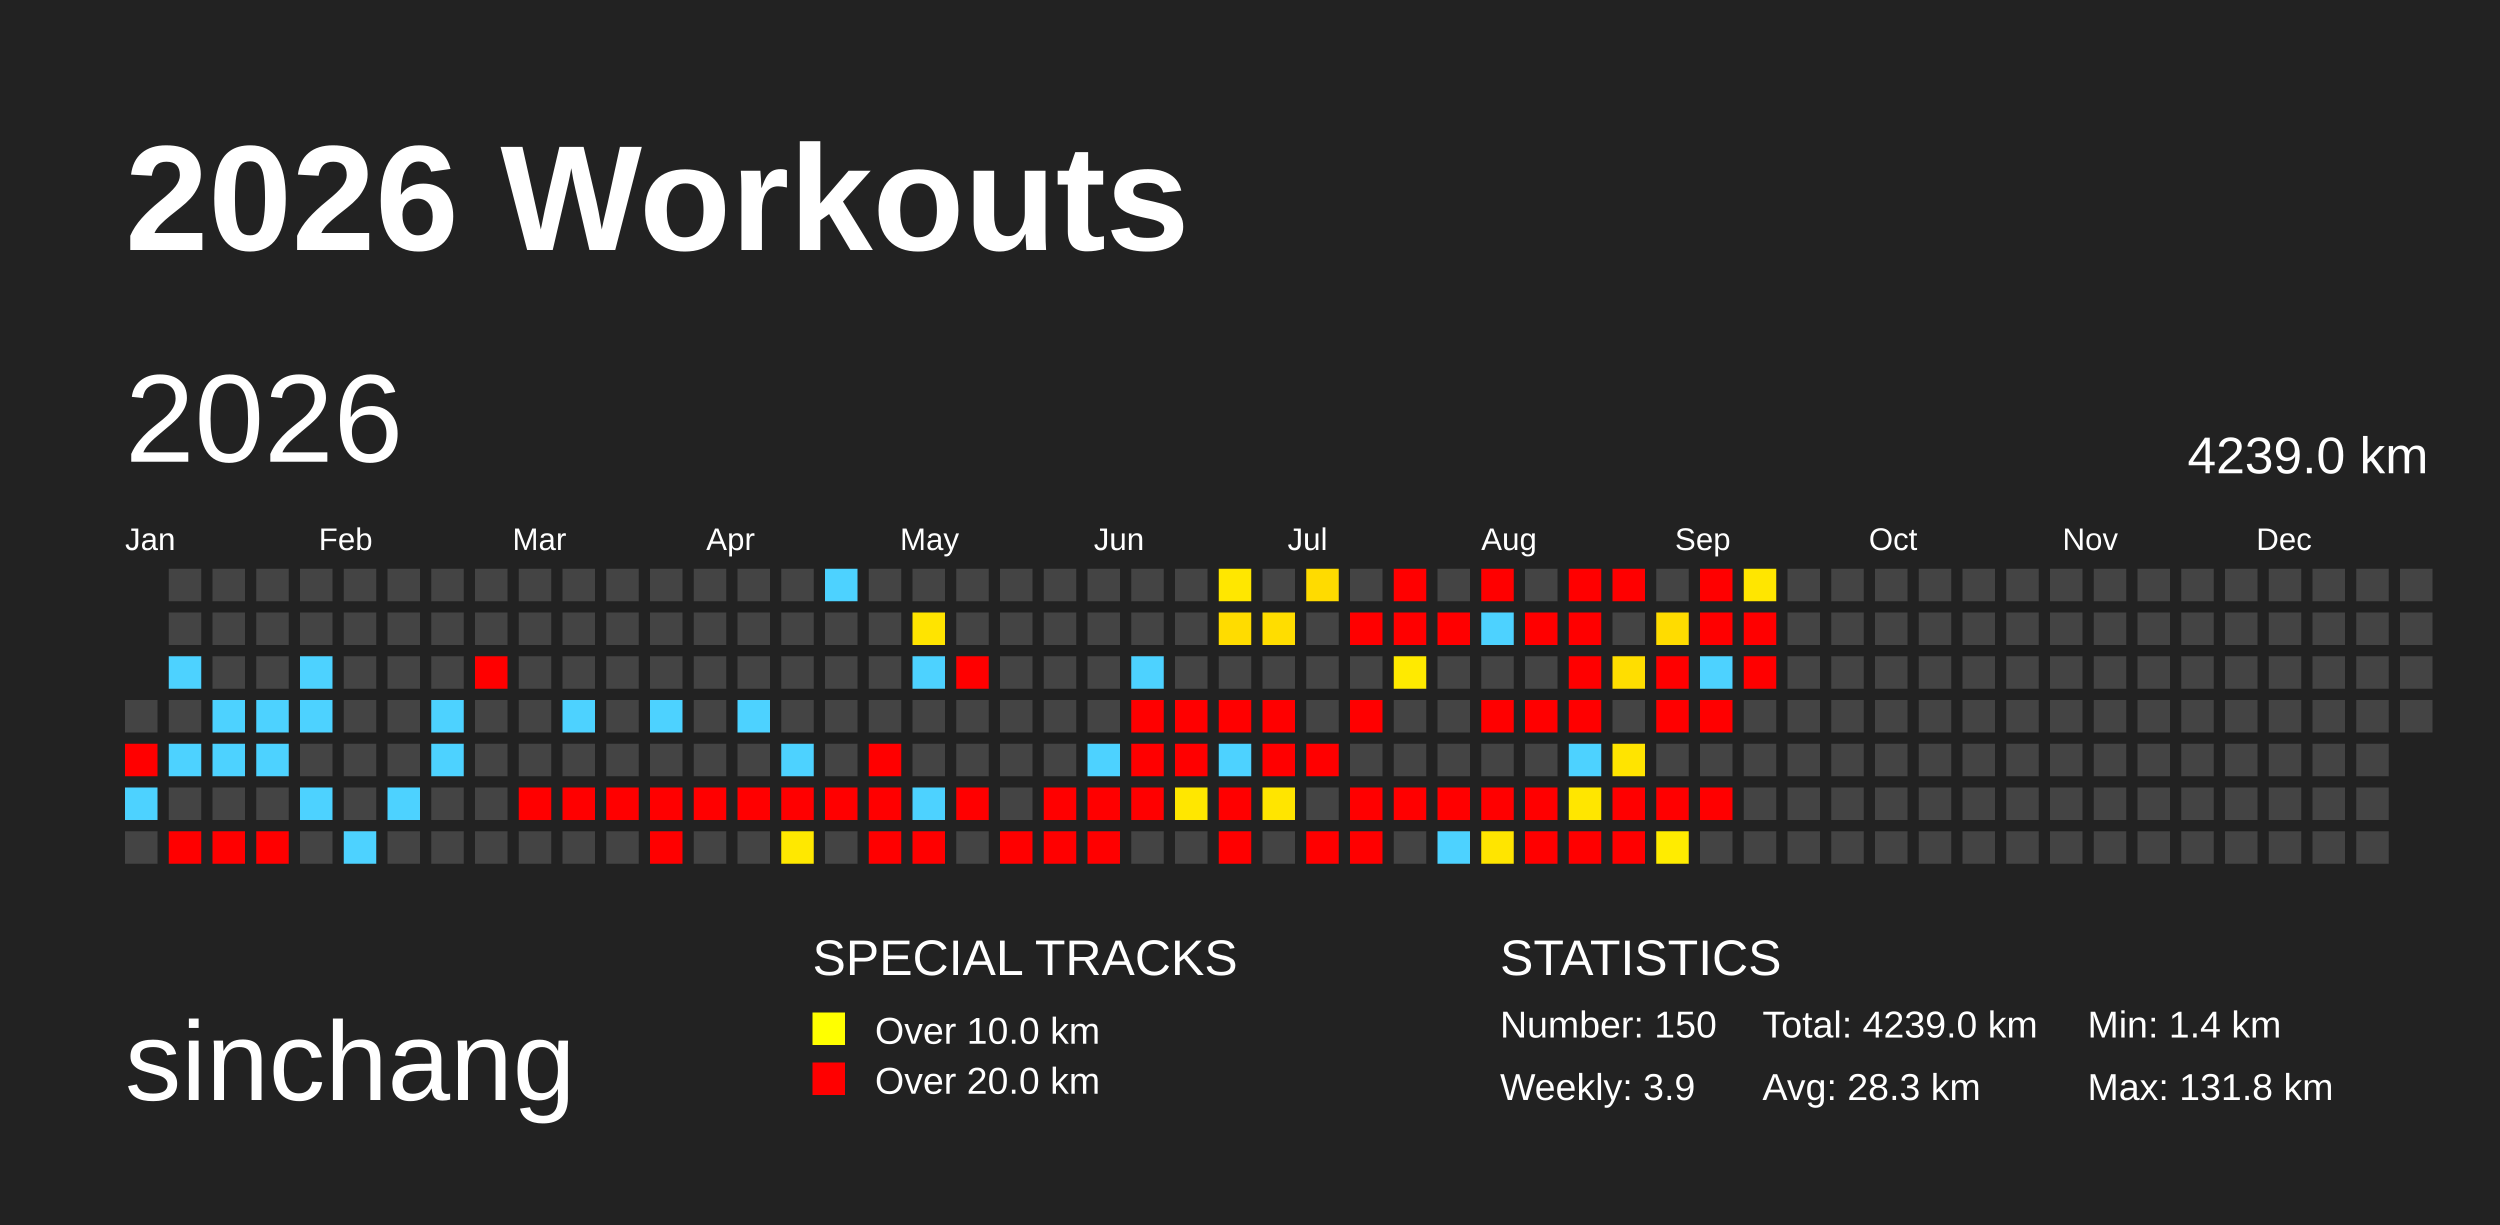
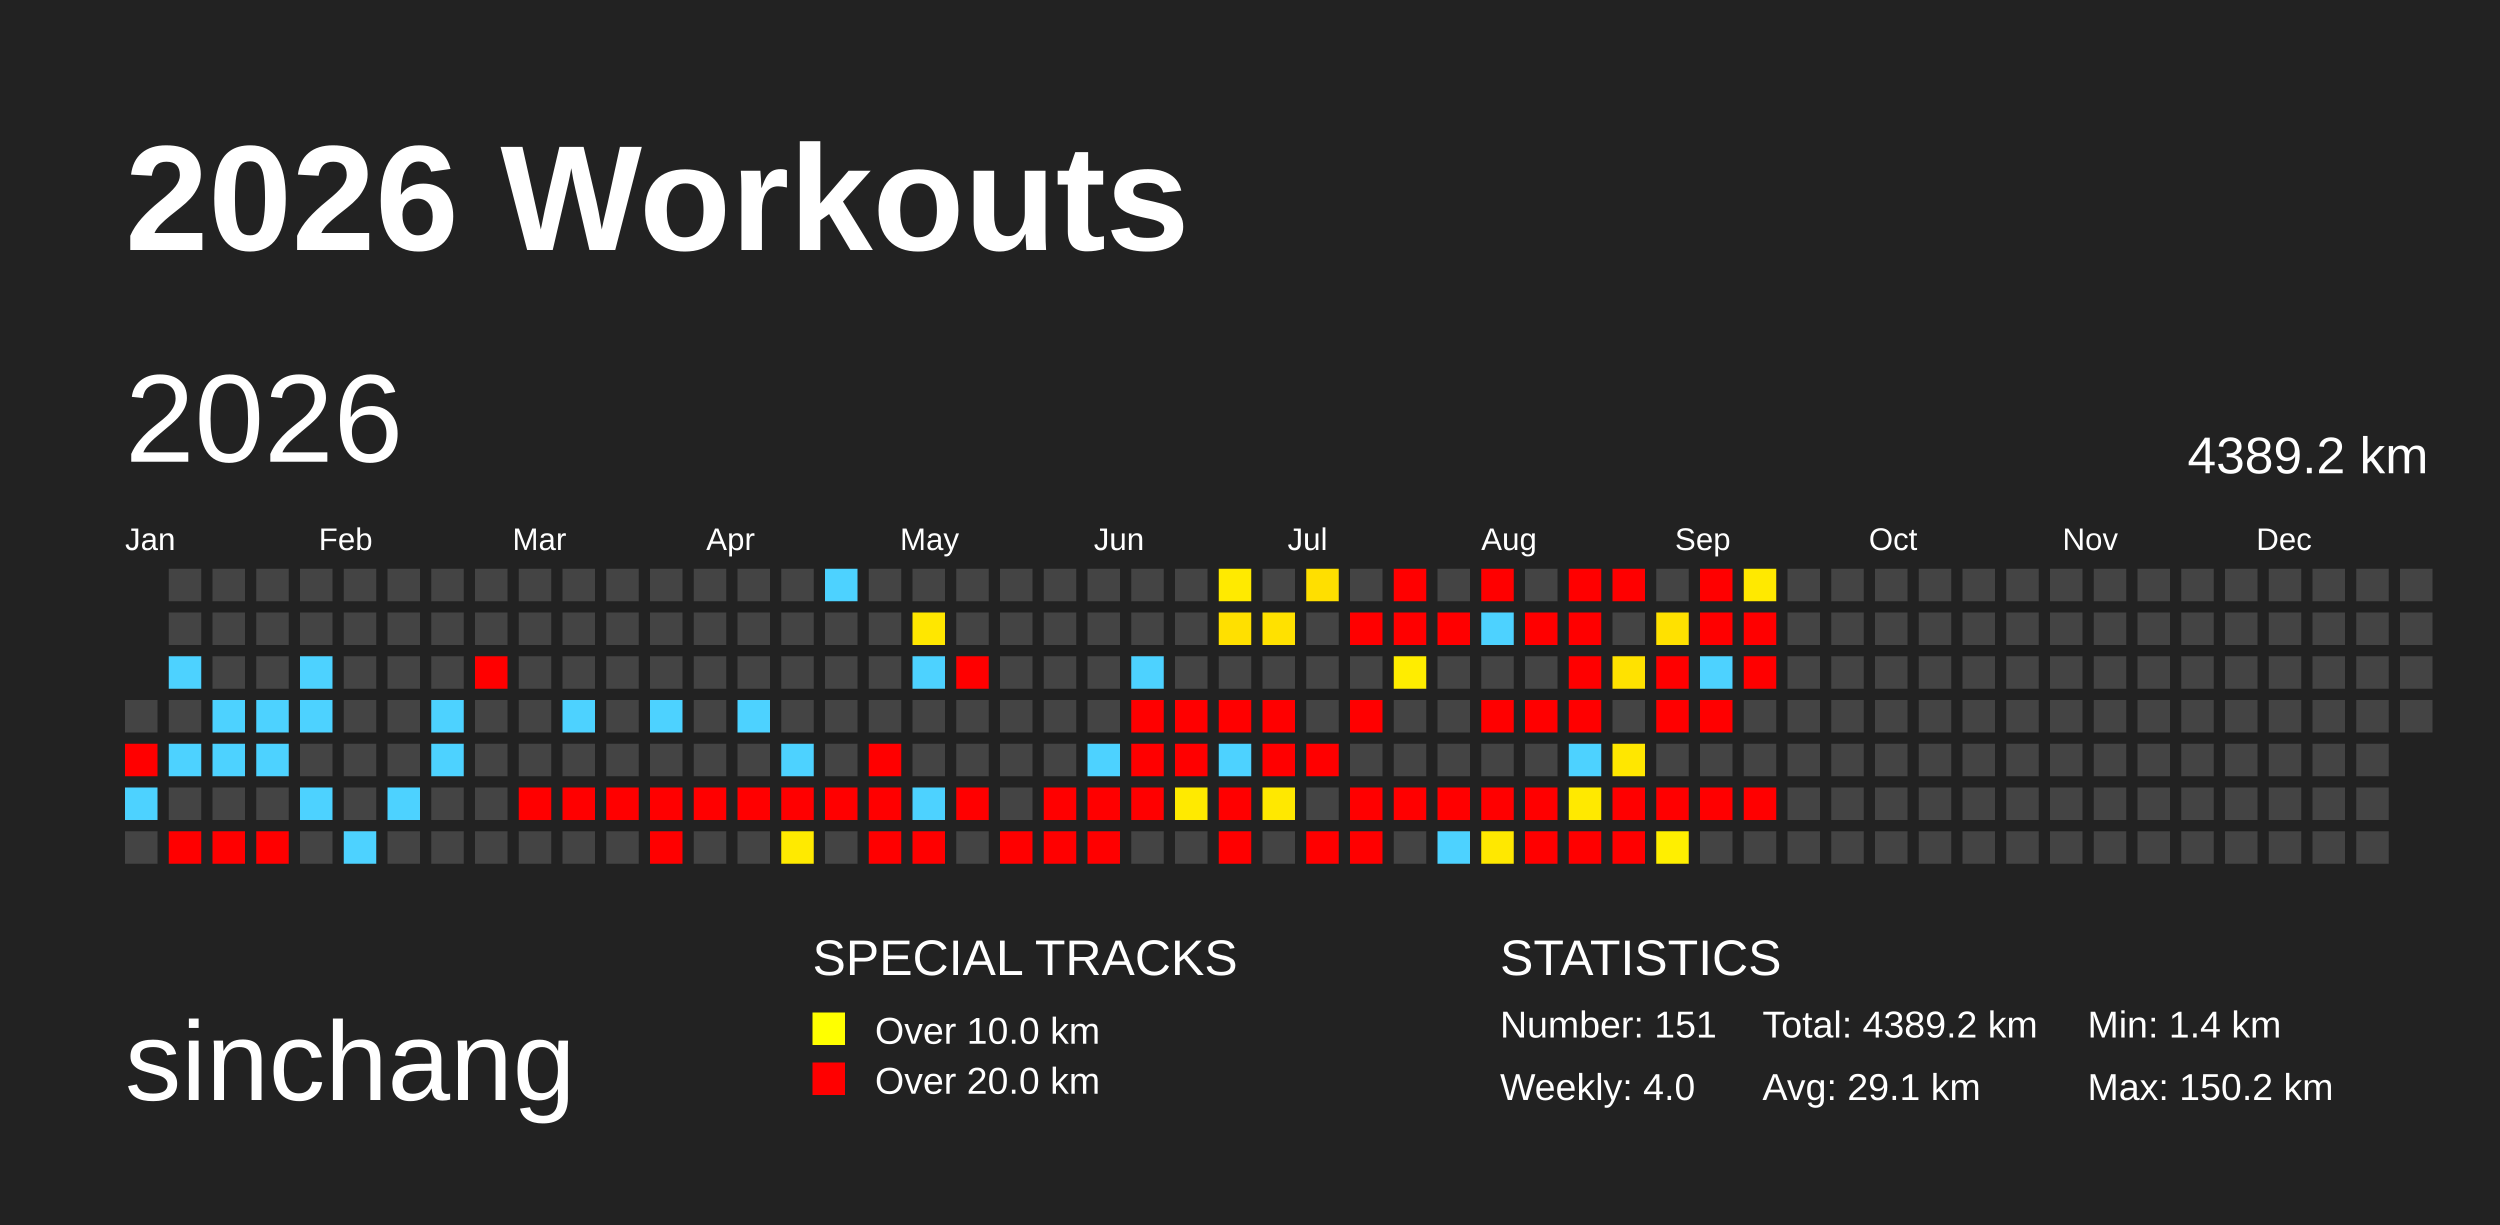
<svg xmlns="http://www.w3.org/2000/svg" baseProfile="full" height="98mm" version="1.1" viewBox="0,0,200,98" width="200mm">
  <defs>
    <pattern height="2" id="indoor-stripe" patternUnits="userSpaceOnUse" width="2">
      <line stroke="white" stroke-opacity="0.45" stroke-width="0.5" x1="0" x2="2" y1="2" y2="0" />
    </pattern>
  </defs>
  <rect fill="#222222" height="98" width="200" x="0" y="0" />
  <text fill="#FFFFFF" style="font-size:12px; font-family:Arial; font-weight:bold;" x="10" y="20">2026 Workouts</text>
  <text fill="#FFFFFF" style="font-size:9px; font-family:Arial" x="10" y="88">sinchang</text>
  <text fill="#FFFFFF" style="font-size:4px; font-family:Arial" x="65" y="78">SPECIAL TRACKS</text>
  <rect fill="yellow" height="2.6" width="2.6" x="65" y="81" />
  <text fill="#FFFFFF" style="font-size:3px; font-family:Arial" x="70" y="83.5">Over 10.0 km</text>
  <rect fill="red" height="2.6" width="2.6" x="65" y="85" />
  <text fill="#FFFFFF" style="font-size:3px; font-family:Arial" x="70" y="87.5">Over 20.0 km</text>
  <text fill="#FFFFFF" style="font-size:4px; font-family:Arial" x="120" y="78">STATISTICS</text>
-   <text fill="#FFFFFF" style="font-size:3px; font-family:Arial" x="120" y="83">Number: 150</text>
-   <text fill="#FFFFFF" style="font-size:3px; font-family:Arial" x="120" y="88">Weekly: 3.9</text>
-   <text fill="#FFFFFF" style="font-size:3px; font-family:Arial" x="141" y="83">Total: 4239.0 km</text>
-   <text fill="#FFFFFF" style="font-size:3px; font-family:Arial" x="141" y="88">Avg: 28.3 km</text>
+   <text fill="#FFFFFF" style="font-size:3px; font-family:Arial" x="120" y="83">Number: 151</text>
+   <text fill="#FFFFFF" style="font-size:3px; font-family:Arial" x="120" y="88">Weekly: 4.0</text>
+   <text fill="#FFFFFF" style="font-size:3px; font-family:Arial" x="141" y="83">Total: 4389.2 km</text>
+   <text fill="#FFFFFF" style="font-size:3px; font-family:Arial" x="141" y="88">Avg: 29.1 km</text>
  <text fill="#FFFFFF" style="font-size:3px; font-family:Arial" x="167" y="83">Min: 1.4 km</text>
-   <text fill="#FFFFFF" style="font-size:3px; font-family:Arial" x="167" y="88">Max: 131.8 km</text>
+   <text fill="#FFFFFF" style="font-size:3px; font-family:Arial" x="167" y="88">Max: 150.2 km</text>
  <text dominant-baseline="hanging" fill="#FFFFFF" style="font-size:10.0px; font-family:Arial;" x="10" y="30">2026</text>
-   <text dominant-baseline="hanging" fill="#FFFFFF" style="font-size:4.125px; font-family:Arial;" x="175" y="35">4239.0 km</text>
+   <text dominant-baseline="hanging" fill="#FFFFFF" style="font-size:4.125px; font-family:Arial;" x="175" y="35">4389.2 km</text>
  <text fill="#FFFFFF" style="font-size:2.5px; font-family:Arial" x="10.0" y="44">Jan</text>
  <text fill="#FFFFFF" style="font-size:2.5px; font-family:Arial" x="25.5" y="44">Feb</text>
  <text fill="#FFFFFF" style="font-size:2.5px; font-family:Arial" x="41.0" y="44">Mar</text>
  <text fill="#FFFFFF" style="font-size:2.5px; font-family:Arial" x="56.5" y="44">Apr</text>
  <text fill="#FFFFFF" style="font-size:2.5px; font-family:Arial" x="72.0" y="44">May</text>
  <text fill="#FFFFFF" style="font-size:2.5px; font-family:Arial" x="87.5" y="44">Jun</text>
  <text fill="#FFFFFF" style="font-size:2.5px; font-family:Arial" x="103.0" y="44">Jul</text>
  <text fill="#FFFFFF" style="font-size:2.5px; font-family:Arial" x="118.5" y="44">Aug</text>
  <text fill="#FFFFFF" style="font-size:2.5px; font-family:Arial" x="134.0" y="44">Sep</text>
  <text fill="#FFFFFF" style="font-size:2.5px; font-family:Arial" x="149.5" y="44">Oct</text>
  <text fill="#FFFFFF" style="font-size:2.5px; font-family:Arial" x="165.0" y="44">Nov</text>
  <text fill="#FFFFFF" style="font-size:2.5px; font-family:Arial" x="180.5" y="44">Dec</text>
  <rect fill="#444444" height="2.6" width="2.6" x="10.0" y="56.0" />
  <rect fill="red" height="2.6" width="2.6" x="10.0" y="59.5" />
  <rect fill="#4dd2ff" height="2.6" width="2.6" x="10.0" y="63.0" />
  <rect fill="#444444" height="2.6" width="2.6" x="10.0" y="66.5" />
  <rect fill="#444444" height="2.6" width="2.6" x="13.5" y="45.5" />
  <rect fill="#444444" height="2.6" width="2.6" x="13.5" y="49.0" />
  <rect fill="#4dd2ff" height="2.6" width="2.6" x="13.5" y="52.5" />
  <rect fill="#444444" height="2.6" width="2.6" x="13.5" y="56.0" />
  <rect fill="#4dd2ff" height="2.6" width="2.6" x="13.5" y="59.5" />
  <rect fill="#444444" height="2.6" width="2.6" x="13.5" y="63.0" />
  <rect fill="red" height="2.6" width="2.6" x="13.5" y="66.5" />
  <rect fill="#444444" height="2.6" width="2.6" x="17.0" y="45.5" />
  <rect fill="#444444" height="2.6" width="2.6" x="17.0" y="49.0" />
  <rect fill="#444444" height="2.6" width="2.6" x="17.0" y="52.5" />
  <rect fill="#4dd2ff" height="2.6" width="2.6" x="17.0" y="56.0" />
  <rect fill="#4dd2ff" height="2.6" width="2.6" x="17.0" y="59.5" />
  <rect fill="#444444" height="2.6" width="2.6" x="17.0" y="63.0" />
  <rect fill="red" height="2.6" width="2.6" x="17.0" y="66.5" />
  <rect fill="#444444" height="2.6" width="2.6" x="20.5" y="45.5" />
  <rect fill="#444444" height="2.6" width="2.6" x="20.5" y="49.0" />
  <rect fill="#444444" height="2.6" width="2.6" x="20.5" y="52.5" />
  <rect fill="#4dd2ff" height="2.6" width="2.6" x="20.5" y="56.0" />
  <rect fill="#4dd2ff" height="2.6" width="2.6" x="20.5" y="59.5" />
  <rect fill="#444444" height="2.6" width="2.6" x="20.5" y="63.0" />
  <rect fill="red" height="2.6" width="2.6" x="20.5" y="66.5" />
  <rect fill="#444444" height="2.6" width="2.6" x="24.0" y="45.5" />
  <rect fill="#444444" height="2.6" width="2.6" x="24.0" y="49.0" />
  <rect fill="#4dd2ff" height="2.6" width="2.6" x="24.0" y="52.5" />
  <rect fill="#4dd2ff" height="2.6" width="2.6" x="24.0" y="56.0" />
  <rect fill="#444444" height="2.6" width="2.6" x="24.0" y="59.5" />
  <rect fill="#4dd2ff" height="2.6" width="2.6" x="24.0" y="63.0" />
  <rect fill="#444444" height="2.6" width="2.6" x="24.0" y="66.5" />
  <rect fill="#444444" height="2.6" width="2.6" x="27.5" y="45.5" />
  <rect fill="#444444" height="2.6" width="2.6" x="27.5" y="49.0" />
  <rect fill="#444444" height="2.6" width="2.6" x="27.5" y="52.5" />
  <rect fill="#444444" height="2.6" width="2.6" x="27.5" y="56.0" />
  <rect fill="#444444" height="2.6" width="2.6" x="27.5" y="59.5" />
  <rect fill="#444444" height="2.6" width="2.6" x="27.5" y="63.0" />
  <rect fill="#4dd2ff" height="2.6" width="2.6" x="27.5" y="66.5" />
  <rect fill="#444444" height="2.6" width="2.6" x="31.0" y="45.5" />
  <rect fill="#444444" height="2.6" width="2.6" x="31.0" y="49.0" />
  <rect fill="#444444" height="2.6" width="2.6" x="31.0" y="52.5" />
  <rect fill="#444444" height="2.6" width="2.6" x="31.0" y="56.0" />
  <rect fill="#444444" height="2.6" width="2.6" x="31.0" y="59.5" />
  <rect fill="#4dd2ff" height="2.6" width="2.6" x="31.0" y="63.0" />
  <rect fill="#444444" height="2.6" width="2.6" x="31.0" y="66.5" />
  <rect fill="#444444" height="2.6" width="2.6" x="34.5" y="45.5" />
  <rect fill="#444444" height="2.6" width="2.6" x="34.5" y="49.0" />
  <rect fill="#444444" height="2.6" width="2.6" x="34.5" y="52.5" />
  <rect fill="#4dd2ff" height="2.6" width="2.6" x="34.5" y="56.0" />
  <rect fill="#4dd2ff" height="2.6" width="2.6" x="34.5" y="59.5" />
  <rect fill="#444444" height="2.6" width="2.6" x="34.5" y="63.0" />
  <rect fill="#444444" height="2.6" width="2.6" x="34.5" y="66.5" />
  <rect fill="#444444" height="2.6" width="2.6" x="38.0" y="45.5" />
  <rect fill="#444444" height="2.6" width="2.6" x="38.0" y="49.0" />
  <rect fill="red" height="2.6" width="2.6" x="38.0" y="52.5" />
  <rect fill="#444444" height="2.6" width="2.6" x="38.0" y="56.0" />
  <rect fill="#444444" height="2.6" width="2.6" x="38.0" y="59.5" />
  <rect fill="#444444" height="2.6" width="2.6" x="38.0" y="63.0" />
  <rect fill="#444444" height="2.6" width="2.6" x="38.0" y="66.5" />
  <rect fill="#444444" height="2.6" width="2.6" x="41.5" y="45.5" />
  <rect fill="#444444" height="2.6" width="2.6" x="41.5" y="49.0" />
  <rect fill="#444444" height="2.6" width="2.6" x="41.5" y="52.5" />
  <rect fill="#444444" height="2.6" width="2.6" x="41.5" y="56.0" />
  <rect fill="#444444" height="2.6" width="2.6" x="41.5" y="59.5" />
  <rect fill="red" height="2.6" width="2.6" x="41.5" y="63.0" />
  <rect fill="#444444" height="2.6" width="2.6" x="41.5" y="66.5" />
  <rect fill="#444444" height="2.6" width="2.6" x="45.0" y="45.5" />
  <rect fill="#444444" height="2.6" width="2.6" x="45.0" y="49.0" />
  <rect fill="#444444" height="2.6" width="2.6" x="45.0" y="52.5" />
  <rect fill="#4dd2ff" height="2.6" width="2.6" x="45.0" y="56.0" />
  <rect fill="#444444" height="2.6" width="2.6" x="45.0" y="59.5" />
  <rect fill="red" height="2.6" width="2.6" x="45.0" y="63.0" />
  <rect fill="#444444" height="2.6" width="2.6" x="45.0" y="66.5" />
  <rect fill="#444444" height="2.6" width="2.6" x="48.5" y="45.5" />
  <rect fill="#444444" height="2.6" width="2.6" x="48.5" y="49.0" />
  <rect fill="#444444" height="2.6" width="2.6" x="48.5" y="52.5" />
  <rect fill="#444444" height="2.6" width="2.6" x="48.5" y="56.0" />
  <rect fill="#444444" height="2.6" width="2.6" x="48.5" y="59.5" />
  <rect fill="red" height="2.6" width="2.6" x="48.5" y="63.0" />
  <rect fill="#444444" height="2.6" width="2.6" x="48.5" y="66.5" />
  <rect fill="#444444" height="2.6" width="2.6" x="52.0" y="45.5" />
  <rect fill="#444444" height="2.6" width="2.6" x="52.0" y="49.0" />
  <rect fill="#444444" height="2.6" width="2.6" x="52.0" y="52.5" />
  <rect fill="#4dd2ff" height="2.6" width="2.6" x="52.0" y="56.0" />
  <rect fill="#444444" height="2.6" width="2.6" x="52.0" y="59.5" />
  <rect fill="red" height="2.6" width="2.6" x="52.0" y="63.0" />
  <rect fill="red" height="2.6" width="2.6" x="52.0" y="66.5" />
  <rect fill="#444444" height="2.6" width="2.6" x="55.5" y="45.5" />
  <rect fill="#444444" height="2.6" width="2.6" x="55.5" y="49.0" />
  <rect fill="#444444" height="2.6" width="2.6" x="55.5" y="52.5" />
  <rect fill="#444444" height="2.6" width="2.6" x="55.5" y="56.0" />
  <rect fill="#444444" height="2.6" width="2.6" x="55.5" y="59.5" />
  <rect fill="red" height="2.6" width="2.6" x="55.5" y="63.0" />
  <rect fill="#444444" height="2.6" width="2.6" x="55.5" y="66.5" />
  <rect fill="#444444" height="2.6" width="2.6" x="59.0" y="45.5" />
  <rect fill="#444444" height="2.6" width="2.6" x="59.0" y="49.0" />
  <rect fill="#444444" height="2.6" width="2.6" x="59.0" y="52.5" />
  <rect fill="#4dd2ff" height="2.6" width="2.6" x="59.0" y="56.0" />
  <rect fill="#444444" height="2.6" width="2.6" x="59.0" y="59.5" />
  <rect fill="red" height="2.6" width="2.6" x="59.0" y="63.0" />
  <rect fill="#444444" height="2.6" width="2.6" x="59.0" y="66.5" />
  <rect fill="#444444" height="2.6" width="2.6" x="62.5" y="45.5" />
  <rect fill="#444444" height="2.6" width="2.6" x="62.5" y="49.0" />
  <rect fill="#444444" height="2.6" width="2.6" x="62.5" y="52.5" />
  <rect fill="#444444" height="2.6" width="2.6" x="62.5" y="56.0" />
  <rect fill="#4dd2ff" height="2.6" width="2.6" x="62.5" y="59.5" />
  <rect fill="red" height="2.6" width="2.6" x="62.5" y="63.0" />
-   <rect fill="#ffe800" height="2.6" width="2.6" x="62.5" y="66.5" />
+   <rect fill="#ffea00" height="2.6" width="2.6" x="62.5" y="66.5" />
  <rect fill="#4dd2ff" height="2.6" width="2.6" x="66.0" y="45.5" />
  <rect fill="#444444" height="2.6" width="2.6" x="66.0" y="49.0" />
  <rect fill="#444444" height="2.6" width="2.6" x="66.0" y="52.5" />
  <rect fill="#444444" height="2.6" width="2.6" x="66.0" y="56.0" />
  <rect fill="#444444" height="2.6" width="2.6" x="66.0" y="59.5" />
  <rect fill="red" height="2.6" width="2.6" x="66.0" y="63.0" />
  <rect fill="#444444" height="2.6" width="2.6" x="66.0" y="66.5" />
  <rect fill="#444444" height="2.6" width="2.6" x="69.5" y="45.5" />
  <rect fill="#444444" height="2.6" width="2.6" x="69.5" y="49.0" />
  <rect fill="#444444" height="2.6" width="2.6" x="69.5" y="52.5" />
  <rect fill="#444444" height="2.6" width="2.6" x="69.5" y="56.0" />
  <rect fill="red" height="2.6" width="2.6" x="69.5" y="59.5" />
  <rect fill="red" height="2.6" width="2.6" x="69.5" y="63.0" />
  <rect fill="red" height="2.6" width="2.6" x="69.5" y="66.5" />
  <rect fill="#444444" height="2.6" width="2.6" x="73.0" y="45.5" />
-   <rect fill="#ffe400" height="2.6" width="2.6" x="73.0" y="49.0" />
+   <rect fill="#ffe700" height="2.6" width="2.6" x="73.0" y="49.0" />
  <rect fill="#4dd2ff" height="2.6" width="2.6" x="73.0" y="52.5" />
  <rect fill="#444444" height="2.6" width="2.6" x="73.0" y="56.0" />
  <rect fill="#444444" height="2.6" width="2.6" x="73.0" y="59.5" />
  <rect fill="#4dd2ff" height="2.6" width="2.6" x="73.0" y="63.0" />
  <rect fill="red" height="2.6" width="2.6" x="73.0" y="66.5" />
  <rect fill="#444444" height="2.6" width="2.6" x="76.5" y="45.5" />
  <rect fill="#444444" height="2.6" width="2.6" x="76.5" y="49.0" />
  <rect fill="red" height="2.6" width="2.6" x="76.5" y="52.5" />
  <rect fill="#444444" height="2.6" width="2.6" x="76.5" y="56.0" />
  <rect fill="#444444" height="2.6" width="2.6" x="76.5" y="59.5" />
  <rect fill="red" height="2.6" width="2.6" x="76.5" y="63.0" />
  <rect fill="#444444" height="2.6" width="2.6" x="76.5" y="66.5" />
  <rect fill="#444444" height="2.6" width="2.6" x="80.0" y="45.5" />
  <rect fill="#444444" height="2.6" width="2.6" x="80.0" y="49.0" />
  <rect fill="#444444" height="2.6" width="2.6" x="80.0" y="52.5" />
  <rect fill="#444444" height="2.6" width="2.6" x="80.0" y="56.0" />
  <rect fill="#444444" height="2.6" width="2.6" x="80.0" y="59.5" />
  <rect fill="#444444" height="2.6" width="2.6" x="80.0" y="63.0" />
  <rect fill="red" height="2.6" width="2.6" x="80.0" y="66.5" />
  <rect fill="#444444" height="2.6" width="2.6" x="83.5" y="45.5" />
  <rect fill="#444444" height="2.6" width="2.6" x="83.5" y="49.0" />
  <rect fill="#444444" height="2.6" width="2.6" x="83.5" y="52.5" />
  <rect fill="#444444" height="2.6" width="2.6" x="83.5" y="56.0" />
  <rect fill="#444444" height="2.6" width="2.6" x="83.5" y="59.5" />
  <rect fill="red" height="2.6" width="2.6" x="83.5" y="63.0" />
  <rect fill="red" height="2.6" width="2.6" x="83.5" y="66.5" />
  <rect fill="#444444" height="2.6" width="2.6" x="87.0" y="45.5" />
  <rect fill="#444444" height="2.6" width="2.6" x="87.0" y="49.0" />
  <rect fill="#444444" height="2.6" width="2.6" x="87.0" y="52.5" />
  <rect fill="#444444" height="2.6" width="2.6" x="87.0" y="56.0" />
  <rect fill="#4dd2ff" height="2.6" width="2.6" x="87.0" y="59.5" />
  <rect fill="red" height="2.6" width="2.6" x="87.0" y="63.0" />
  <rect fill="red" height="2.6" width="2.6" x="87.0" y="66.5" />
  <rect fill="#444444" height="2.6" width="2.6" x="90.5" y="45.5" />
  <rect fill="#444444" height="2.6" width="2.6" x="90.5" y="49.0" />
  <rect fill="#4dd2ff" height="2.6" width="2.6" x="90.5" y="52.5" />
  <rect fill="red" height="2.6" width="2.6" x="90.5" y="56.0" />
  <rect fill="red" height="2.6" width="2.6" x="90.5" y="59.5" />
  <rect fill="red" height="2.6" width="2.6" x="90.5" y="63.0" />
  <rect fill="#444444" height="2.6" width="2.6" x="90.5" y="66.5" />
  <rect fill="#444444" height="2.6" width="2.6" x="94.0" y="45.5" />
  <rect fill="#444444" height="2.6" width="2.6" x="94.0" y="49.0" />
  <rect fill="#444444" height="2.6" width="2.6" x="94.0" y="52.5" />
  <rect fill="red" height="2.6" width="2.6" x="94.0" y="56.0" />
  <rect fill="red" height="2.6" width="2.6" x="94.0" y="59.5" />
-   <rect fill="#ffe700" height="2.6" width="2.6" x="94.0" y="63.0" />
+   <rect fill="#ffea00" height="2.6" width="2.6" x="94.0" y="63.0" />
  <rect fill="#444444" height="2.6" width="2.6" x="94.0" y="66.5" />
-   <rect fill="#ffe700" height="2.6" width="2.6" x="97.5" y="45.5" />
-   <rect fill="#ffdc00" height="2.6" width="2.6" x="97.5" y="49.0" />
+   <rect fill="#ffea00" height="2.6" width="2.6" x="97.5" y="45.5" />
+   <rect fill="#ffe000" height="2.6" width="2.6" x="97.5" y="49.0" />
  <rect fill="#444444" height="2.6" width="2.6" x="97.5" y="52.5" />
  <rect fill="red" height="2.6" width="2.6" x="97.5" y="56.0" />
  <rect fill="#4dd2ff" height="2.6" width="2.6" x="97.5" y="59.5" />
  <rect fill="red" height="2.6" width="2.6" x="97.5" y="63.0" />
  <rect fill="red" height="2.6" width="2.6" x="97.5" y="66.5" />
  <rect fill="#444444" height="2.6" width="2.6" x="101.0" y="45.5" />
-   <rect fill="#ffdd00" height="2.6" width="2.6" x="101.0" y="49.0" />
+   <rect fill="#ffe100" height="2.6" width="2.6" x="101.0" y="49.0" />
  <rect fill="#444444" height="2.6" width="2.6" x="101.0" y="52.5" />
  <rect fill="red" height="2.6" width="2.6" x="101.0" y="56.0" />
  <rect fill="red" height="2.6" width="2.6" x="101.0" y="59.5" />
-   <rect fill="#ffe500" height="2.6" width="2.6" x="101.0" y="63.0" />
+   <rect fill="#ffe800" height="2.6" width="2.6" x="101.0" y="63.0" />
  <rect fill="#444444" height="2.6" width="2.6" x="101.0" y="66.5" />
-   <rect fill="#ffdb00" height="2.6" width="2.6" x="104.5" y="45.5" />
+   <rect fill="#ffdf00" height="2.6" width="2.6" x="104.5" y="45.5" />
  <rect fill="#444444" height="2.6" width="2.6" x="104.5" y="49.0" />
  <rect fill="#444444" height="2.6" width="2.6" x="104.5" y="52.5" />
  <rect fill="#444444" height="2.6" width="2.6" x="104.5" y="56.0" />
  <rect fill="red" height="2.6" width="2.6" x="104.5" y="59.5" />
  <rect fill="#444444" height="2.6" width="2.6" x="104.5" y="63.0" />
  <rect fill="red" height="2.6" width="2.6" x="104.5" y="66.5" />
  <rect fill="#444444" height="2.6" width="2.6" x="108.0" y="45.5" />
  <rect fill="red" height="2.6" width="2.6" x="108.0" y="49.0" />
  <rect fill="#444444" height="2.6" width="2.6" x="108.0" y="52.5" />
  <rect fill="red" height="2.6" width="2.6" x="108.0" y="56.0" />
  <rect fill="#444444" height="2.6" width="2.6" x="108.0" y="59.5" />
  <rect fill="red" height="2.6" width="2.6" x="108.0" y="63.0" />
  <rect fill="red" height="2.6" width="2.6" x="108.0" y="66.5" />
  <rect fill="red" height="2.6" width="2.6" x="111.5" y="45.5" />
  <rect fill="red" height="2.6" width="2.6" x="111.5" y="49.0" />
-   <rect fill="#ffea00" height="2.6" width="2.6" x="111.5" y="52.5" />
+   <rect fill="#ffed00" height="2.6" width="2.6" x="111.5" y="52.5" />
  <rect fill="#444444" height="2.6" width="2.6" x="111.5" y="56.0" />
  <rect fill="#444444" height="2.6" width="2.6" x="111.5" y="59.5" />
  <rect fill="red" height="2.6" width="2.6" x="111.5" y="63.0" />
  <rect fill="#444444" height="2.6" width="2.6" x="111.5" y="66.5" />
  <rect fill="#444444" height="2.6" width="2.6" x="115.0" y="45.5" />
  <rect fill="red" height="2.6" width="2.6" x="115.0" y="49.0" />
  <rect fill="#444444" height="2.6" width="2.6" x="115.0" y="52.5" />
  <rect fill="#444444" height="2.6" width="2.6" x="115.0" y="56.0" />
  <rect fill="#444444" height="2.6" width="2.6" x="115.0" y="59.5" />
  <rect fill="red" height="2.6" width="2.6" x="115.0" y="63.0" />
  <rect fill="#4dd2ff" height="2.6" width="2.6" x="115.0" y="66.5" />
  <rect fill="red" height="2.6" width="2.6" x="118.5" y="45.5" />
  <rect fill="#4dd2ff" height="2.6" width="2.6" x="118.5" y="49.0" />
  <rect fill="#444444" height="2.6" width="2.6" x="118.5" y="52.5" />
  <rect fill="red" height="2.6" width="2.6" x="118.5" y="56.0" />
  <rect fill="#444444" height="2.6" width="2.6" x="118.5" y="59.5" />
  <rect fill="red" height="2.6" width="2.6" x="118.5" y="63.0" />
-   <rect fill="#ffe500" height="2.6" width="2.6" x="118.5" y="66.5" />
+   <rect fill="#ffe800" height="2.6" width="2.6" x="118.5" y="66.5" />
  <rect fill="#444444" height="2.6" width="2.6" x="122.0" y="45.5" />
  <rect fill="red" height="2.6" width="2.6" x="122.0" y="49.0" />
  <rect fill="#444444" height="2.6" width="2.6" x="122.0" y="52.5" />
  <rect fill="red" height="2.6" width="2.6" x="122.0" y="56.0" />
  <rect fill="#444444" height="2.6" width="2.6" x="122.0" y="59.5" />
  <rect fill="red" height="2.6" width="2.6" x="122.0" y="63.0" />
  <rect fill="red" height="2.6" width="2.6" x="122.0" y="66.5" />
  <rect fill="red" height="2.6" width="2.6" x="125.5" y="45.5" />
  <rect fill="red" height="2.6" width="2.6" x="125.5" y="49.0" />
  <rect fill="red" height="2.6" width="2.6" x="125.5" y="52.5" />
  <rect fill="red" height="2.6" width="2.6" x="125.5" y="56.0" />
  <rect fill="#4dd2ff" height="2.6" width="2.6" x="125.5" y="59.5" />
-   <rect fill="#ffe600" height="2.6" width="2.6" x="125.5" y="63.0" />
+   <rect fill="#ffe900" height="2.6" width="2.6" x="125.5" y="63.0" />
  <rect fill="red" height="2.6" width="2.6" x="125.5" y="66.5" />
  <rect fill="red" height="2.6" width="2.6" x="129.0" y="45.5" />
  <rect fill="#444444" height="2.6" width="2.6" x="129.0" y="49.0" />
-   <rect fill="#ffde00" height="2.6" width="2.6" x="129.0" y="52.5" />
+   <rect fill="#ffe200" height="2.6" width="2.6" x="129.0" y="52.5" />
  <rect fill="#444444" height="2.6" width="2.6" x="129.0" y="56.0" />
-   <rect fill="#ffe400" height="2.6" width="2.6" x="129.0" y="59.5" />
+   <rect fill="#ffe700" height="2.6" width="2.6" x="129.0" y="59.5" />
  <rect fill="red" height="2.6" width="2.6" x="129.0" y="63.0" />
  <rect fill="red" height="2.6" width="2.6" x="129.0" y="66.5" />
  <rect fill="#444444" height="2.6" width="2.6" x="132.5" y="45.5" />
-   <rect fill="#ffdc00" height="2.6" width="2.6" x="132.5" y="49.0" />
+   <rect fill="#ffe100" height="2.6" width="2.6" x="132.5" y="49.0" />
  <rect fill="red" height="2.6" width="2.6" x="132.5" y="52.5" />
  <rect fill="red" height="2.6" width="2.6" x="132.5" y="56.0" />
  <rect fill="#444444" height="2.6" width="2.6" x="132.5" y="59.5" />
  <rect fill="red" height="2.6" width="2.6" x="132.5" y="63.0" />
-   <rect fill="#ffec00" height="2.6" width="2.6" x="132.5" y="66.5" />
+   <rect fill="#ffef00" height="2.6" width="2.6" x="132.5" y="66.5" />
  <rect fill="red" height="2.6" width="2.6" x="136.0" y="45.5" />
  <rect fill="red" height="2.6" width="2.6" x="136.0" y="49.0" />
  <rect fill="#4dd2ff" height="2.6" width="2.6" x="136.0" y="52.5" />
  <rect fill="red" height="2.6" width="2.6" x="136.0" y="56.0" />
  <rect fill="#444444" height="2.6" width="2.6" x="136.0" y="59.5" />
  <rect fill="red" height="2.6" width="2.6" x="136.0" y="63.0" />
  <rect fill="#444444" height="2.6" width="2.6" x="136.0" y="66.5" />
-   <rect fill="#ffe600" height="2.6" width="2.6" x="139.5" y="45.5" />
+   <rect fill="#ffe900" height="2.6" width="2.6" x="139.5" y="45.5" />
  <rect fill="red" height="2.6" width="2.6" x="139.5" y="49.0" />
  <rect fill="red" height="2.6" width="2.6" x="139.5" y="52.5" />
  <rect fill="#444444" height="2.6" width="2.6" x="139.5" y="56.0" />
  <rect fill="#444444" height="2.6" width="2.6" x="139.5" y="59.5" />
-   <rect fill="#444444" height="2.6" width="2.6" x="139.5" y="63.0" />
+   <rect fill="red" height="2.6" width="2.6" x="139.5" y="63.0" />
  <rect fill="#444444" height="2.6" width="2.6" x="139.5" y="66.5" />
  <rect fill="#444444" height="2.6" width="2.6" x="143.0" y="45.5" />
  <rect fill="#444444" height="2.6" width="2.6" x="143.0" y="49.0" />
  <rect fill="#444444" height="2.6" width="2.6" x="143.0" y="52.5" />
  <rect fill="#444444" height="2.6" width="2.6" x="143.0" y="56.0" />
  <rect fill="#444444" height="2.6" width="2.6" x="143.0" y="59.5" />
  <rect fill="#444444" height="2.6" width="2.6" x="143.0" y="63.0" />
  <rect fill="#444444" height="2.6" width="2.6" x="143.0" y="66.5" />
  <rect fill="#444444" height="2.6" width="2.6" x="146.5" y="45.5" />
  <rect fill="#444444" height="2.6" width="2.6" x="146.5" y="49.0" />
  <rect fill="#444444" height="2.6" width="2.6" x="146.5" y="52.5" />
  <rect fill="#444444" height="2.6" width="2.6" x="146.5" y="56.0" />
  <rect fill="#444444" height="2.6" width="2.6" x="146.5" y="59.5" />
  <rect fill="#444444" height="2.6" width="2.6" x="146.5" y="63.0" />
  <rect fill="#444444" height="2.6" width="2.6" x="146.5" y="66.5" />
  <rect fill="#444444" height="2.6" width="2.6" x="150.0" y="45.5" />
  <rect fill="#444444" height="2.6" width="2.6" x="150.0" y="49.0" />
  <rect fill="#444444" height="2.6" width="2.6" x="150.0" y="52.5" />
  <rect fill="#444444" height="2.6" width="2.6" x="150.0" y="56.0" />
  <rect fill="#444444" height="2.6" width="2.6" x="150.0" y="59.5" />
  <rect fill="#444444" height="2.6" width="2.6" x="150.0" y="63.0" />
  <rect fill="#444444" height="2.6" width="2.6" x="150.0" y="66.5" />
  <rect fill="#444444" height="2.6" width="2.6" x="153.5" y="45.5" />
  <rect fill="#444444" height="2.6" width="2.6" x="153.5" y="49.0" />
  <rect fill="#444444" height="2.6" width="2.6" x="153.5" y="52.5" />
  <rect fill="#444444" height="2.6" width="2.6" x="153.5" y="56.0" />
  <rect fill="#444444" height="2.6" width="2.6" x="153.5" y="59.5" />
  <rect fill="#444444" height="2.6" width="2.6" x="153.5" y="63.0" />
  <rect fill="#444444" height="2.6" width="2.6" x="153.5" y="66.5" />
  <rect fill="#444444" height="2.6" width="2.6" x="157.0" y="45.5" />
  <rect fill="#444444" height="2.6" width="2.6" x="157.0" y="49.0" />
  <rect fill="#444444" height="2.6" width="2.6" x="157.0" y="52.5" />
  <rect fill="#444444" height="2.6" width="2.6" x="157.0" y="56.0" />
  <rect fill="#444444" height="2.6" width="2.6" x="157.0" y="59.5" />
  <rect fill="#444444" height="2.6" width="2.6" x="157.0" y="63.0" />
  <rect fill="#444444" height="2.6" width="2.6" x="157.0" y="66.5" />
  <rect fill="#444444" height="2.6" width="2.6" x="160.5" y="45.5" />
  <rect fill="#444444" height="2.6" width="2.6" x="160.5" y="49.0" />
  <rect fill="#444444" height="2.6" width="2.6" x="160.5" y="52.5" />
  <rect fill="#444444" height="2.6" width="2.6" x="160.5" y="56.0" />
  <rect fill="#444444" height="2.6" width="2.6" x="160.5" y="59.5" />
  <rect fill="#444444" height="2.6" width="2.6" x="160.5" y="63.0" />
  <rect fill="#444444" height="2.6" width="2.6" x="160.5" y="66.5" />
  <rect fill="#444444" height="2.6" width="2.6" x="164.0" y="45.5" />
  <rect fill="#444444" height="2.6" width="2.6" x="164.0" y="49.0" />
  <rect fill="#444444" height="2.6" width="2.6" x="164.0" y="52.5" />
  <rect fill="#444444" height="2.6" width="2.6" x="164.0" y="56.0" />
  <rect fill="#444444" height="2.6" width="2.6" x="164.0" y="59.5" />
  <rect fill="#444444" height="2.6" width="2.6" x="164.0" y="63.0" />
  <rect fill="#444444" height="2.6" width="2.6" x="164.0" y="66.5" />
  <rect fill="#444444" height="2.6" width="2.6" x="167.5" y="45.5" />
  <rect fill="#444444" height="2.6" width="2.6" x="167.5" y="49.0" />
  <rect fill="#444444" height="2.6" width="2.6" x="167.5" y="52.5" />
  <rect fill="#444444" height="2.6" width="2.6" x="167.5" y="56.0" />
  <rect fill="#444444" height="2.6" width="2.6" x="167.5" y="59.5" />
  <rect fill="#444444" height="2.6" width="2.6" x="167.5" y="63.0" />
  <rect fill="#444444" height="2.6" width="2.6" x="167.5" y="66.5" />
  <rect fill="#444444" height="2.6" width="2.6" x="171.0" y="45.5" />
  <rect fill="#444444" height="2.6" width="2.6" x="171.0" y="49.0" />
  <rect fill="#444444" height="2.6" width="2.6" x="171.0" y="52.5" />
  <rect fill="#444444" height="2.6" width="2.6" x="171.0" y="56.0" />
  <rect fill="#444444" height="2.6" width="2.6" x="171.0" y="59.5" />
  <rect fill="#444444" height="2.6" width="2.6" x="171.0" y="63.0" />
  <rect fill="#444444" height="2.6" width="2.6" x="171.0" y="66.5" />
  <rect fill="#444444" height="2.6" width="2.6" x="174.5" y="45.5" />
  <rect fill="#444444" height="2.6" width="2.6" x="174.5" y="49.0" />
  <rect fill="#444444" height="2.6" width="2.6" x="174.5" y="52.5" />
  <rect fill="#444444" height="2.6" width="2.6" x="174.5" y="56.0" />
  <rect fill="#444444" height="2.6" width="2.6" x="174.5" y="59.5" />
  <rect fill="#444444" height="2.6" width="2.6" x="174.5" y="63.0" />
  <rect fill="#444444" height="2.6" width="2.6" x="174.5" y="66.5" />
  <rect fill="#444444" height="2.6" width="2.6" x="178.0" y="45.5" />
  <rect fill="#444444" height="2.6" width="2.6" x="178.0" y="49.0" />
  <rect fill="#444444" height="2.6" width="2.6" x="178.0" y="52.5" />
  <rect fill="#444444" height="2.6" width="2.6" x="178.0" y="56.0" />
  <rect fill="#444444" height="2.6" width="2.6" x="178.0" y="59.5" />
  <rect fill="#444444" height="2.6" width="2.6" x="178.0" y="63.0" />
  <rect fill="#444444" height="2.6" width="2.6" x="178.0" y="66.5" />
  <rect fill="#444444" height="2.6" width="2.6" x="181.5" y="45.5" />
  <rect fill="#444444" height="2.6" width="2.6" x="181.5" y="49.0" />
  <rect fill="#444444" height="2.6" width="2.6" x="181.5" y="52.5" />
  <rect fill="#444444" height="2.6" width="2.6" x="181.5" y="56.0" />
  <rect fill="#444444" height="2.6" width="2.6" x="181.5" y="59.5" />
  <rect fill="#444444" height="2.6" width="2.6" x="181.5" y="63.0" />
  <rect fill="#444444" height="2.6" width="2.6" x="181.5" y="66.5" />
  <rect fill="#444444" height="2.6" width="2.6" x="185.0" y="45.5" />
  <rect fill="#444444" height="2.6" width="2.6" x="185.0" y="49.0" />
  <rect fill="#444444" height="2.6" width="2.6" x="185.0" y="52.5" />
  <rect fill="#444444" height="2.6" width="2.6" x="185.0" y="56.0" />
  <rect fill="#444444" height="2.6" width="2.6" x="185.0" y="59.5" />
  <rect fill="#444444" height="2.6" width="2.6" x="185.0" y="63.0" />
  <rect fill="#444444" height="2.6" width="2.6" x="185.0" y="66.5" />
  <rect fill="#444444" height="2.6" width="2.6" x="188.5" y="45.5" />
  <rect fill="#444444" height="2.6" width="2.6" x="188.5" y="49.0" />
  <rect fill="#444444" height="2.6" width="2.6" x="188.5" y="52.5" />
  <rect fill="#444444" height="2.6" width="2.6" x="188.5" y="56.0" />
  <rect fill="#444444" height="2.6" width="2.6" x="188.5" y="59.5" />
  <rect fill="#444444" height="2.6" width="2.6" x="188.5" y="63.0" />
  <rect fill="#444444" height="2.6" width="2.6" x="188.5" y="66.5" />
  <rect fill="#444444" height="2.6" width="2.6" x="192.0" y="45.5" />
  <rect fill="#444444" height="2.6" width="2.6" x="192.0" y="49.0" />
  <rect fill="#444444" height="2.6" width="2.6" x="192.0" y="52.5" />
  <rect fill="#444444" height="2.6" width="2.6" x="192.0" y="56.0" />
</svg>
